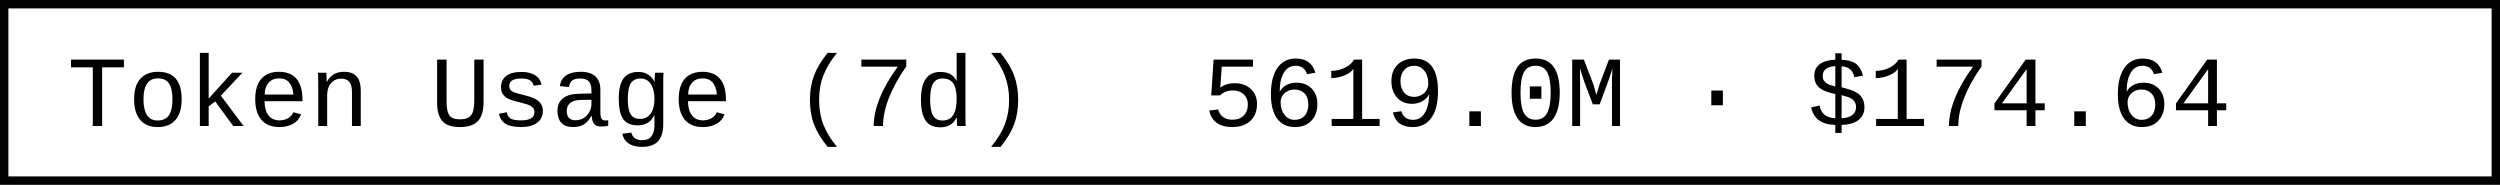
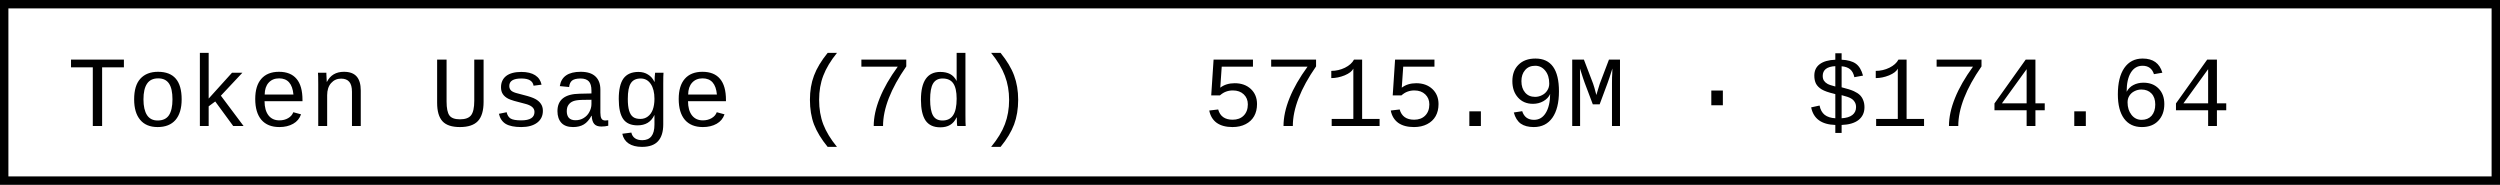
- <svg xmlns="http://www.w3.org/2000/svg" width="297.6" height="22" role="img" aria-label="Token Usage (7d): 5619.0M · $174.64">
+ <svg xmlns="http://www.w3.org/2000/svg" width="297.6" height="22" role="img" aria-label="Token Usage (7d): 5715.9M · $174.64">
  <rect x="0.5" y="0.5" width="296.6" height="21" fill="#fff" stroke="#000" stroke-width="1" />
  <g font-family="'Consolas','Monaco','Courier New',monospace" font-size="12" fill="#000">
    <text x="8" y="15">Token Usage (7d)</text>
-     <text x="143.2" y="15">5619.0M · $174.64</text>
+     <text x="143.2" y="15">5715.9M · $174.64</text>
  </g>
</svg>
